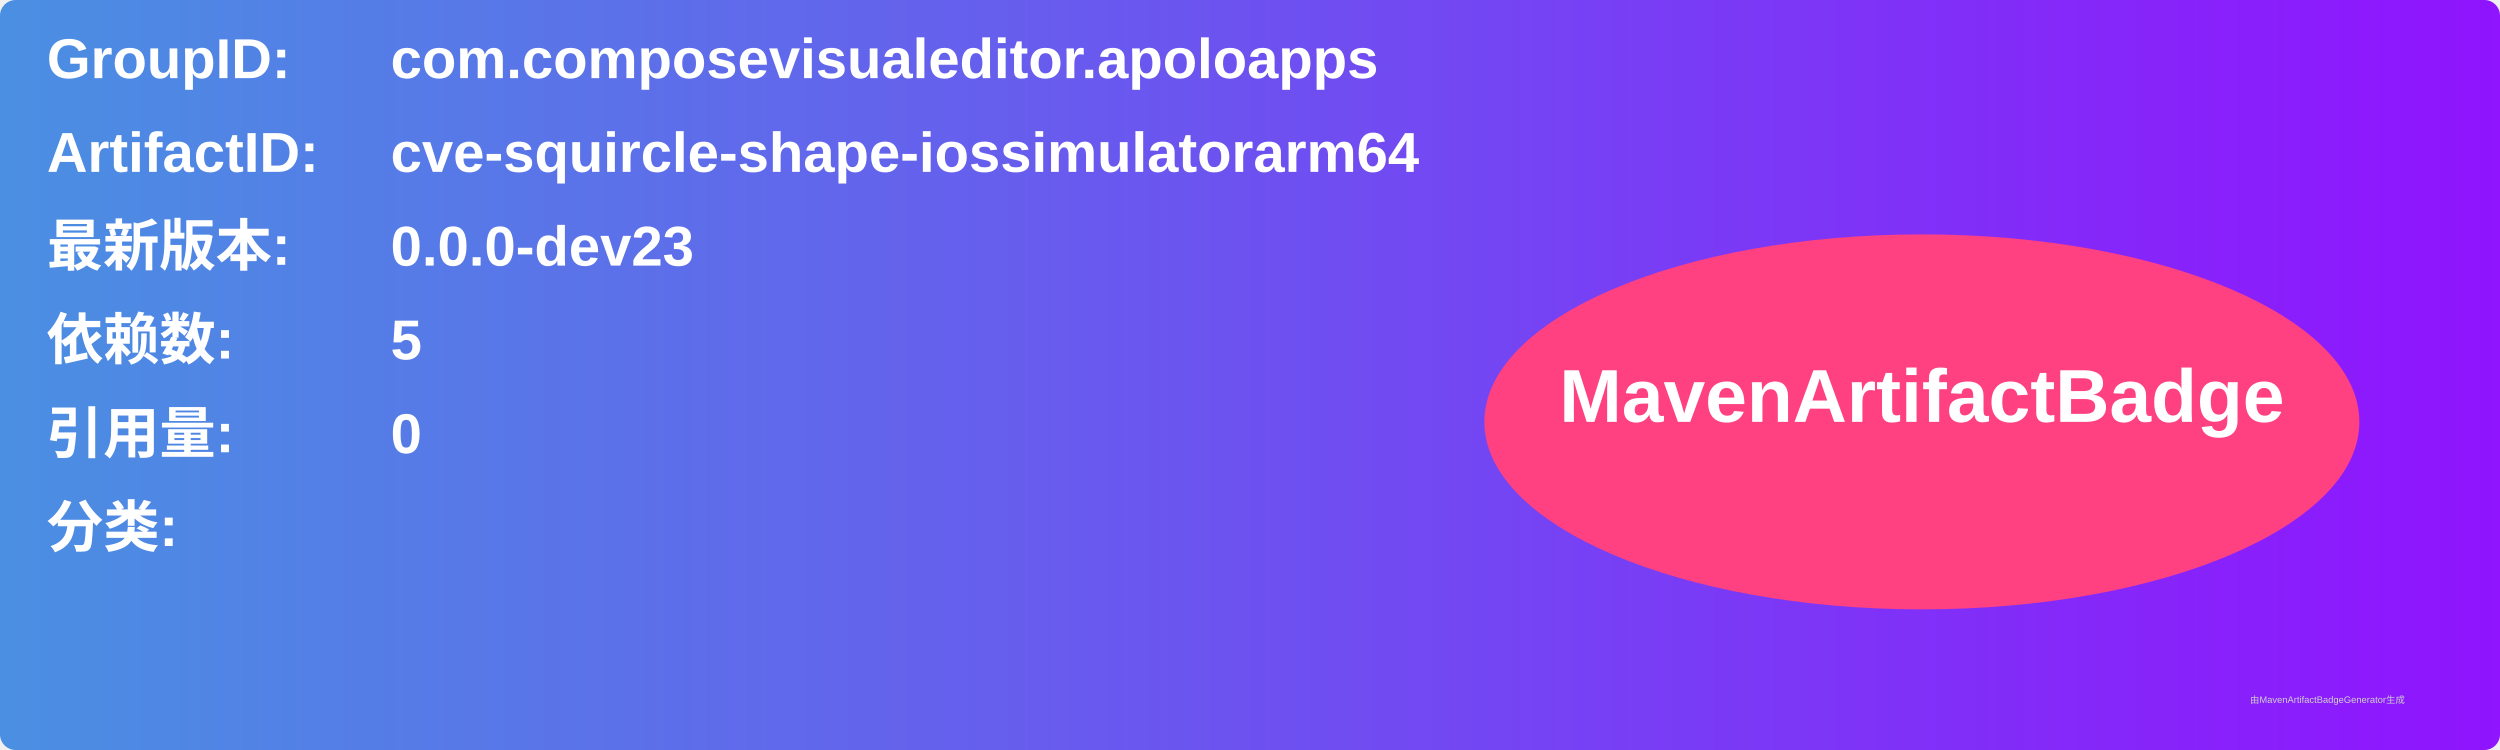
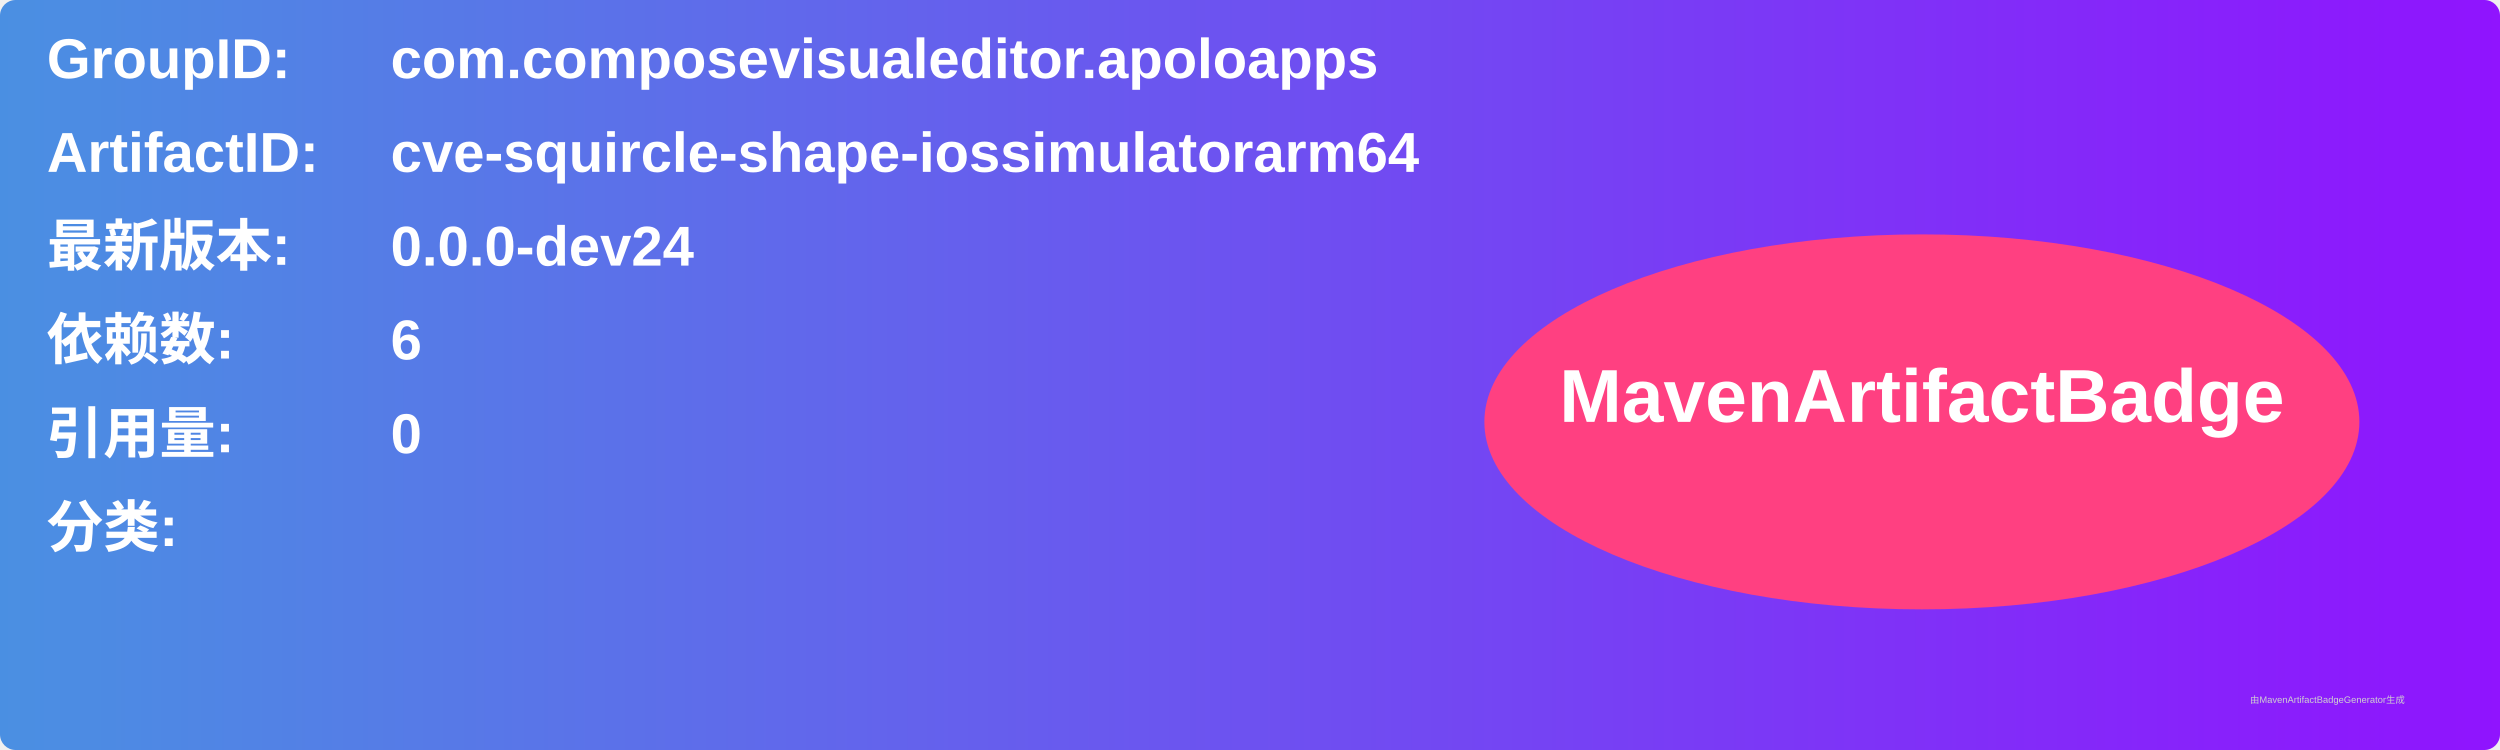
<svg xmlns="http://www.w3.org/2000/svg" width="800" height="240" viewBox="0 0 800 240">
  <linearGradient id="grad" x1="0%" y1="0%" x2="100%" y2="0%">
    <stop offset="0%" stop-color="#4a90e2" />
    <stop offset="100%" stop-color="#9013fe" />
  </linearGradient>
  <rect width="100%" height="100%" rx="5" ry="5" fill="url(#grad)" />
  <g transform="translate(15, 15)">
    <text x="0" y="10" font-family="Arial" font-size="18" fill="white" font-weight="bold" width="260">GroupID:</text>
    <text x="110" y="10" font-family="Arial" font-size="18" fill="white" font-weight="bold" width="460">com.composevisualeditor.apoloapps</text>
    <text x="0" y="40" font-family="Arial" font-size="18" fill="white" font-weight="bold" width="260">ArtifactID:</text>
    <text x="110" y="40" font-family="Arial" font-size="18" fill="white" font-weight="bold" width="460">cve-squircle-shape-iossimulatorarm64</text>
    <text x="0" y="70" font-family="Arial" font-size="18" fill="white" font-weight="bold">最新版本:</text>
    <text x="110" y="70" font-family="Arial" font-size="18" fill="white" font-weight="bold">
-       <tspan font-weight="bold">0.0.0-dev23</tspan>
+       <tspan font-weight="bold">0.0.0-dev24</tspan>
    </text>
    <text x="0" y="100" font-family="Arial" font-size="18" fill="white" font-weight="bold">依赖数: </text>
    <text x="110" y="100" font-family="Arial" font-size="18" fill="white">
-       <tspan font-weight="bold">5</tspan>
+       <tspan font-weight="bold">6</tspan>
    </text>
    <text x="0" y="130" font-family="Arial" font-size="18" fill="white" font-weight="bold">引用量: </text>
    <text x="110" y="130" font-family="Arial" font-size="18" fill="white">
      <tspan font-weight="bold">0</tspan>
    </text>
    <text x="0" y="160" font-family="Arial" font-size="18" fill="white" font-weight="bold">分类:</text>
    <text x="10" y="190" font-family="Arial" font-size="10" fill="white">
      <tspan font-weight="bold" />
    </text>
    <ellipse cx="600" cy="120" rx="140" ry="60" fill="#ff4081" />
    <text x="600" y="120" text-anchor="middle" font-family="Arial" font-size="24" fill="white" font-weight="bold">MavenArtifactBadge</text>
  </g>
  <text x="720" y="225" font-family="Arial" font-size="3" fill="#d0d0d0">由MavenArtifactBadgeGenerator生成</text>
</svg>
